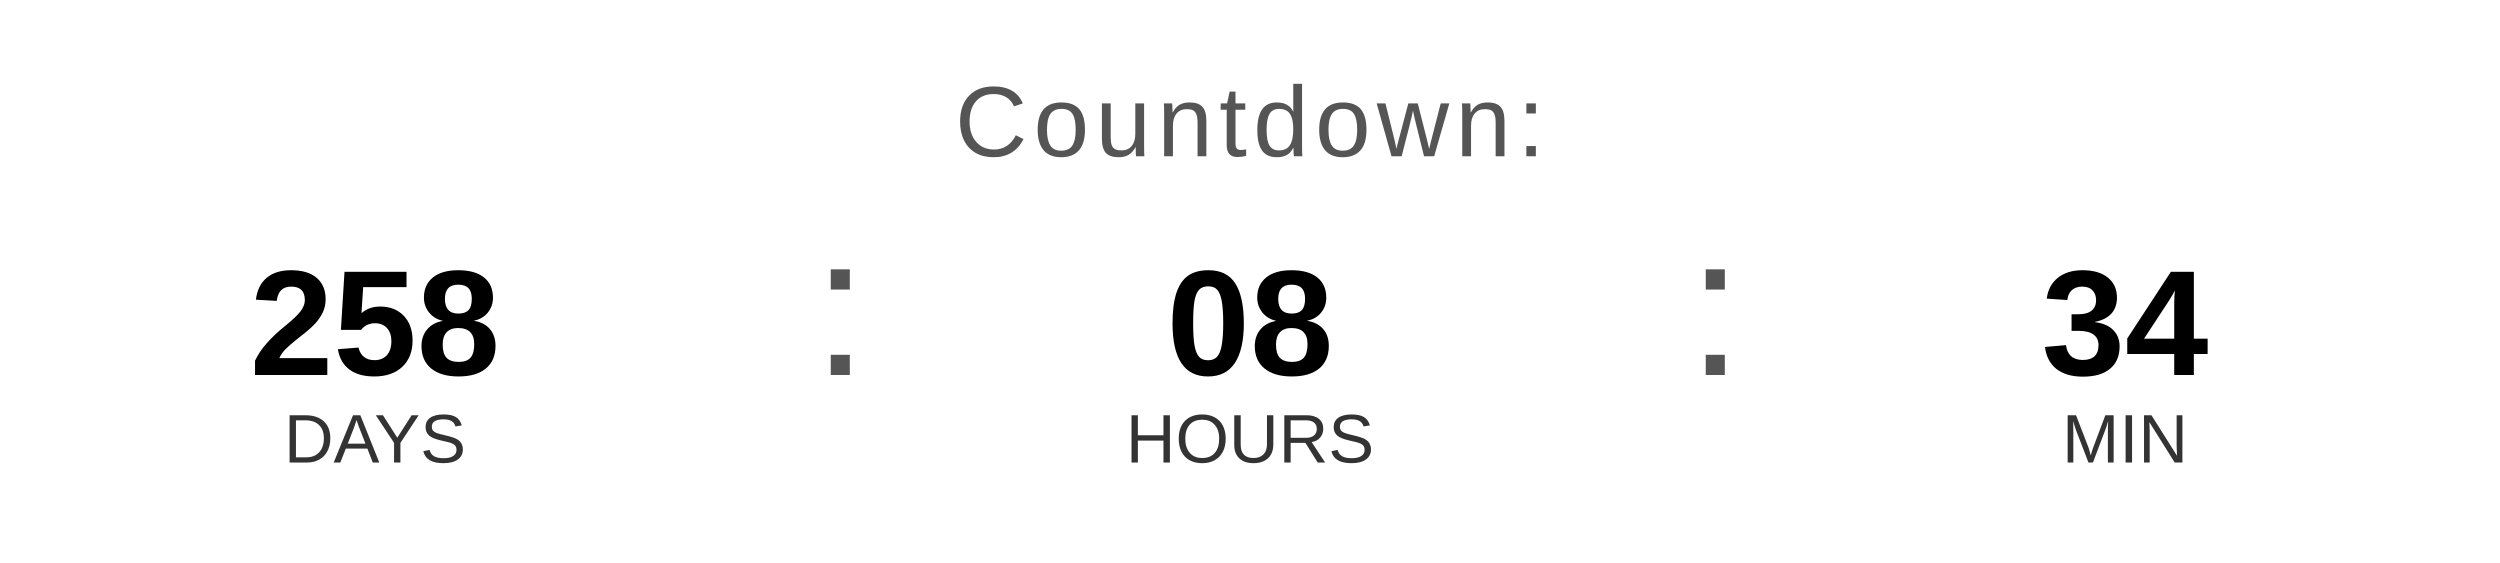
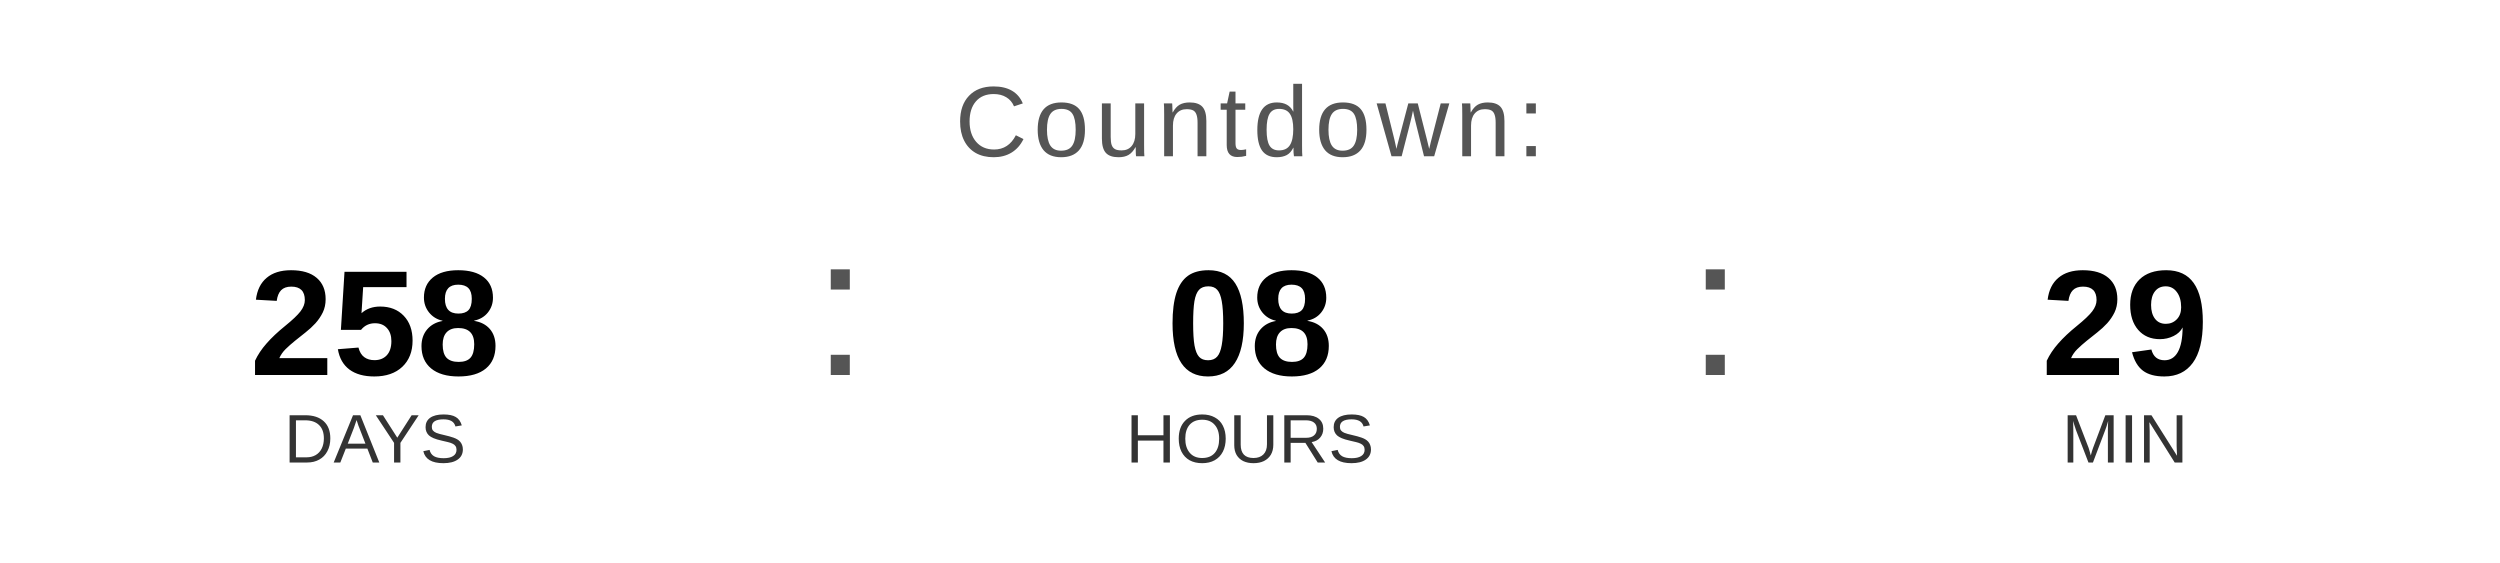
<svg xmlns="http://www.w3.org/2000/svg" width="400" height="90" viewBox="0 0 400 90">
  <text x="200" y="25" font-family="Arial, Helvetica, sans-serif" font-size="16" fill="#555555" text-anchor="middle" letter-spacing="1">
    Countdown:
  </text>
  <text x="60" y="60" font-family="Arial, Helvetica, sans-serif" font-size="24" font-weight="bold" fill="#000000" text-anchor="middle">258</text>
  <text x="60" y="74" font-family="Arial, Helvetica, sans-serif" font-size="11" fill="#333333" text-anchor="middle">DAYS</text>
  <text x="130" y="60" font-family="Arial, sans-serif" font-size="32" fill="#555555">:</text>
  <text x="200" y="60" font-family="Arial, Helvetica, sans-serif" font-size="24" font-weight="bold" fill="#000000" text-anchor="middle">08</text>
  <text x="200" y="74" font-family="Arial, Helvetica, sans-serif" font-size="11" fill="#333333" text-anchor="middle">HOURS</text>
  <text x="270" y="60" font-family="Arial, sans-serif" font-size="32" fill="#555555">:</text>
-   <text x="340" y="60" font-family="Arial, Helvetica, sans-serif" font-size="24" font-weight="bold" fill="#000000" text-anchor="middle">34</text>
+   <text x="340" y="60" font-family="Arial, Helvetica, sans-serif" font-size="24" font-weight="bold" fill="#000000" text-anchor="middle">29</text>
  <text x="340" y="74" font-family="Arial, Helvetica, sans-serif" font-size="11" fill="#333333" text-anchor="middle">MIN</text>
</svg>
